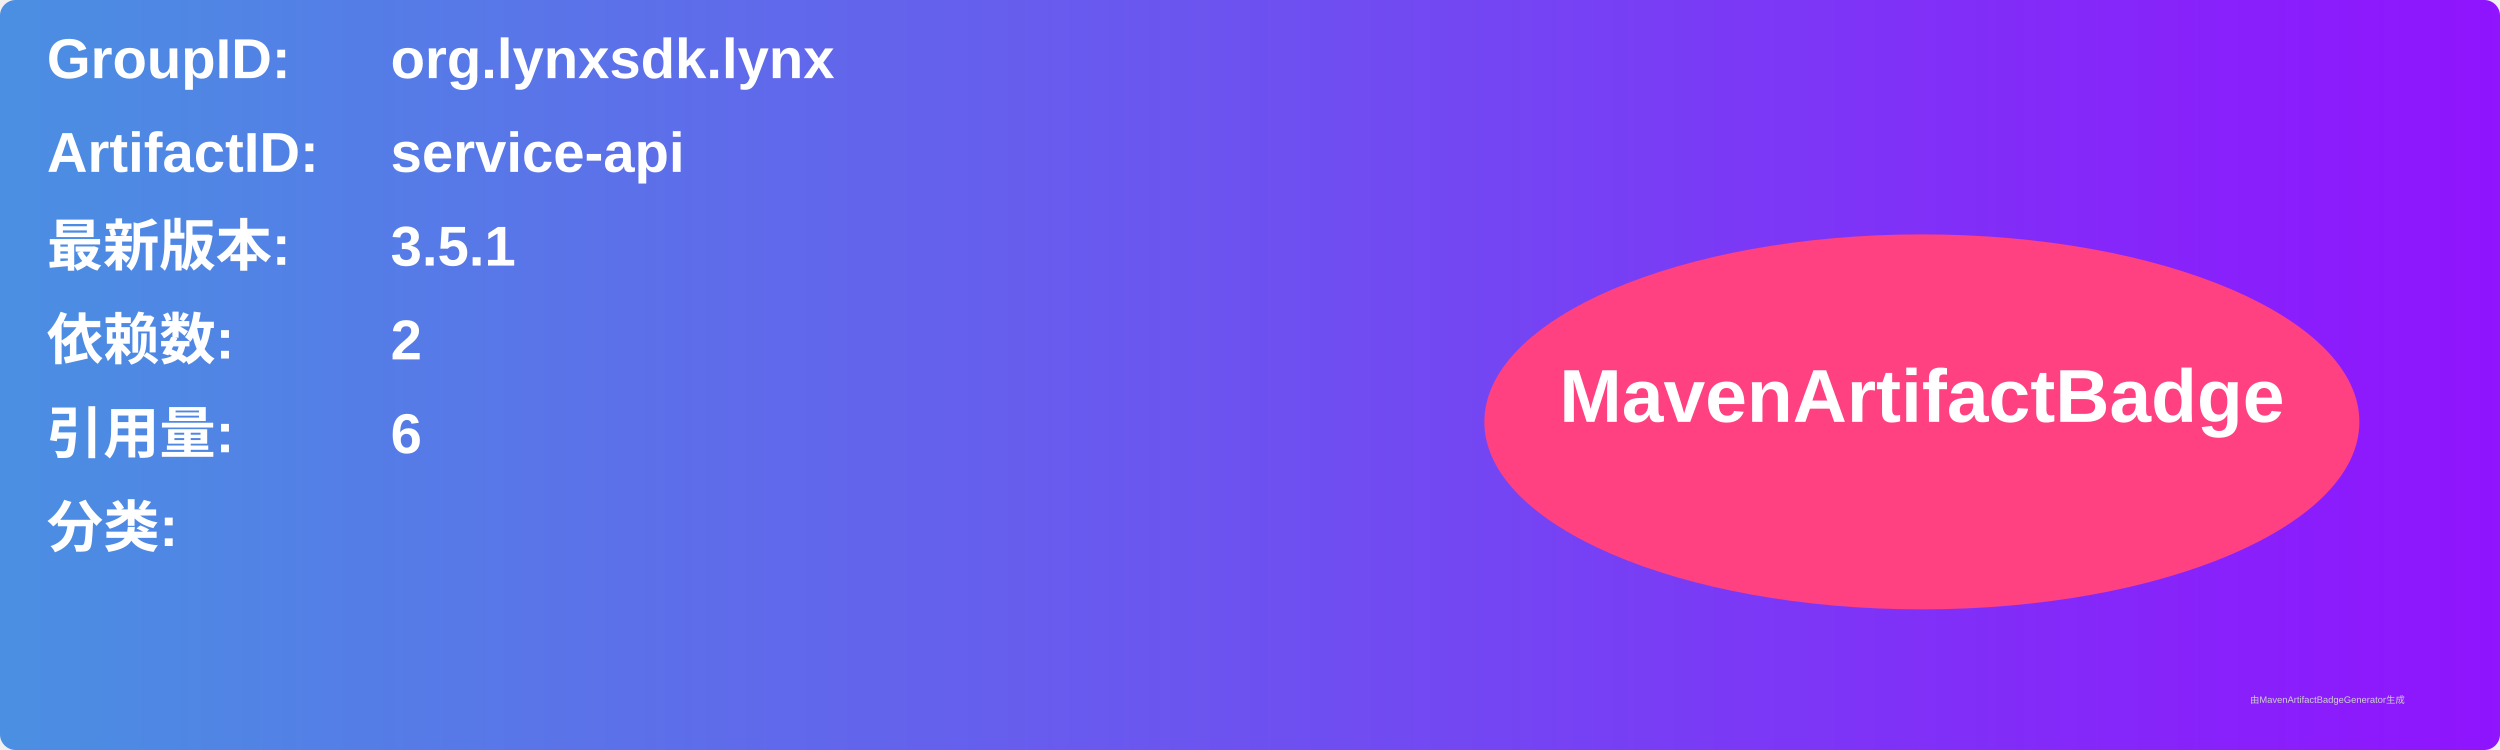
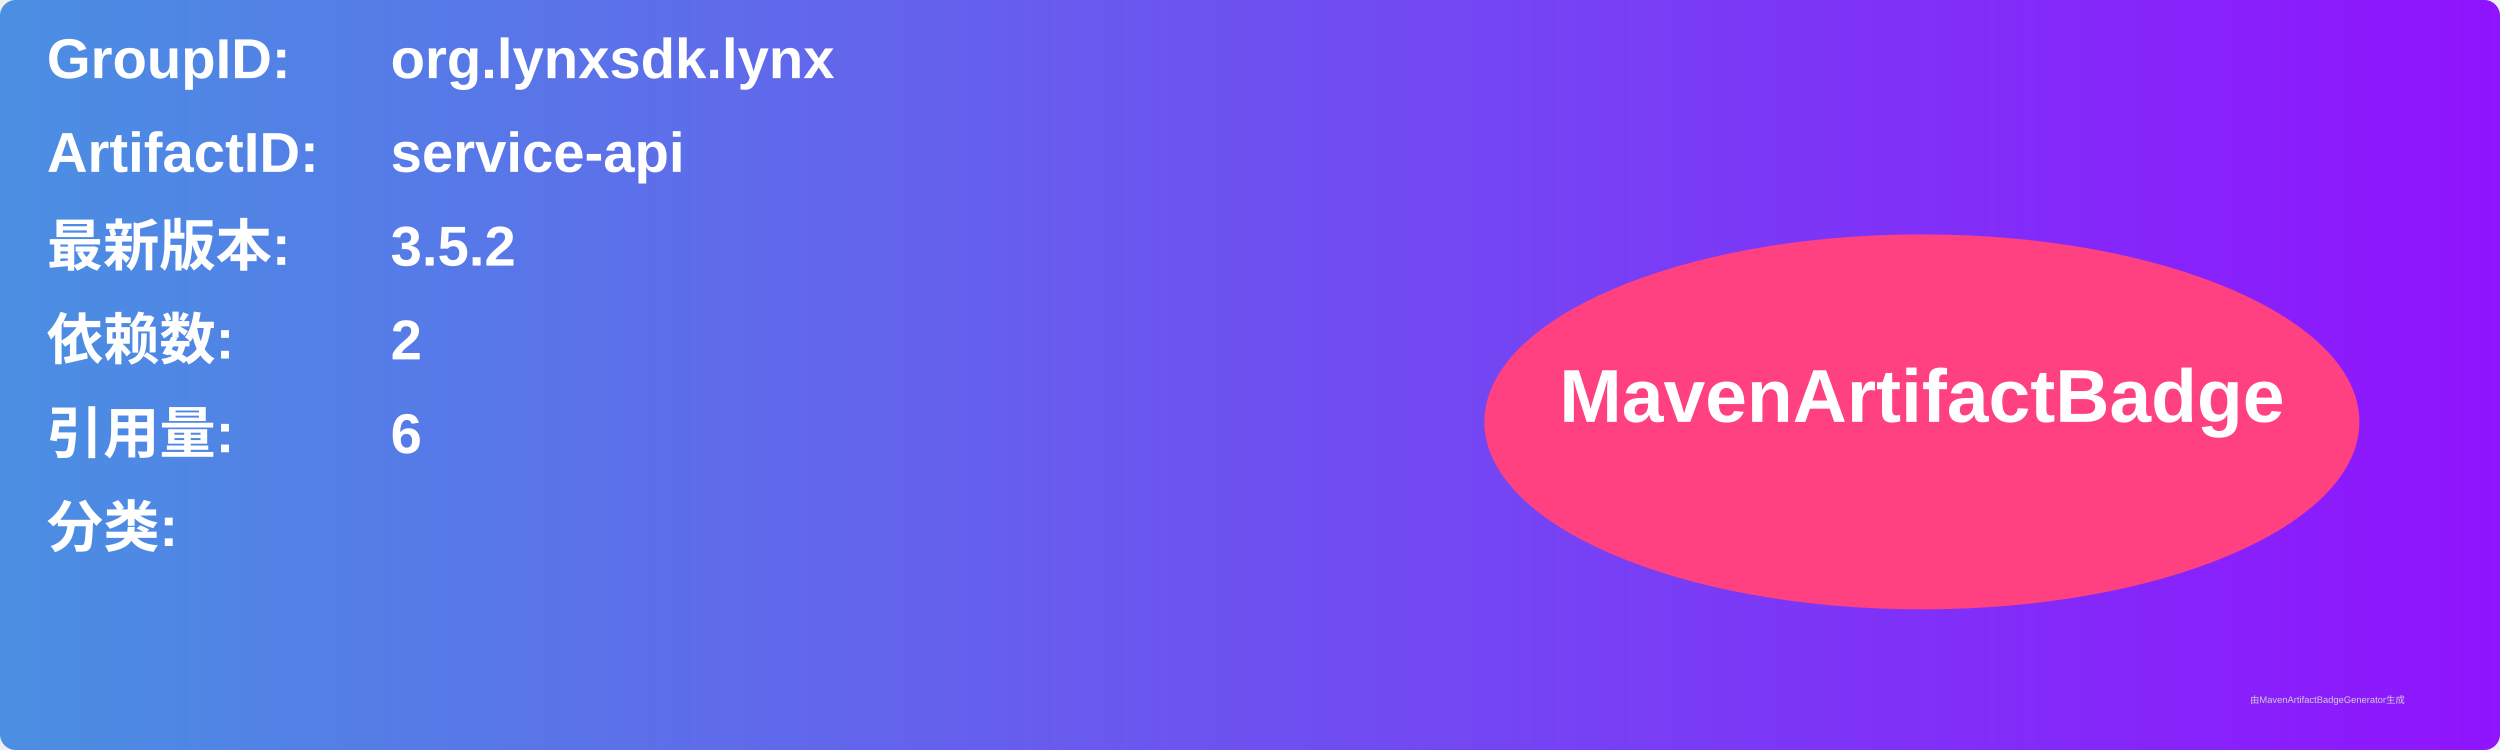
<svg xmlns="http://www.w3.org/2000/svg" width="800" height="240" viewBox="0 0 800 240">
  <linearGradient id="grad" x1="0%" y1="0%" x2="100%" y2="0%">
    <stop offset="0%" stop-color="#4a90e2" />
    <stop offset="100%" stop-color="#9013fe" />
  </linearGradient>
  <rect width="100%" height="100%" rx="5" ry="5" fill="url(#grad)" />
  <g transform="translate(15, 15)">
    <text x="0" y="10" font-family="Arial" font-size="18" fill="white" font-weight="bold" width="260">GroupID:</text>
    <text x="110" y="10" font-family="Arial" font-size="18" fill="white" font-weight="bold" width="460">org.lynxsdk.lynx</text>
    <text x="0" y="40" font-family="Arial" font-size="18" fill="white" font-weight="bold" width="260">ArtifactID:</text>
    <text x="110" y="40" font-family="Arial" font-size="18" fill="white" font-weight="bold" width="460">service-api</text>
    <text x="0" y="70" font-family="Arial" font-size="18" fill="white" font-weight="bold">最新版本:</text>
    <text x="110" y="70" font-family="Arial" font-size="18" fill="white" font-weight="bold">
-       <tspan font-weight="bold">3.5.1</tspan>
+       <tspan font-weight="bold">3.5.2</tspan>
    </text>
    <text x="0" y="100" font-family="Arial" font-size="18" fill="white" font-weight="bold">依赖数: </text>
    <text x="110" y="100" font-family="Arial" font-size="18" fill="white">
      <tspan font-weight="bold">2</tspan>
    </text>
    <text x="0" y="130" font-family="Arial" font-size="18" fill="white" font-weight="bold">引用量: </text>
    <text x="110" y="130" font-family="Arial" font-size="18" fill="white">
      <tspan font-weight="bold">6</tspan>
    </text>
    <text x="0" y="160" font-family="Arial" font-size="18" fill="white" font-weight="bold">分类:</text>
    <text x="10" y="190" font-family="Arial" font-size="10" fill="white">
      <tspan font-weight="bold" />
    </text>
    <ellipse cx="600" cy="120" rx="140" ry="60" fill="#ff4081" />
    <text x="600" y="120" text-anchor="middle" font-family="Arial" font-size="24" fill="white" font-weight="bold">MavenArtifactBadge</text>
  </g>
  <text x="720" y="225" font-family="Arial" font-size="3" fill="#d0d0d0">由MavenArtifactBadgeGenerator生成</text>
</svg>
